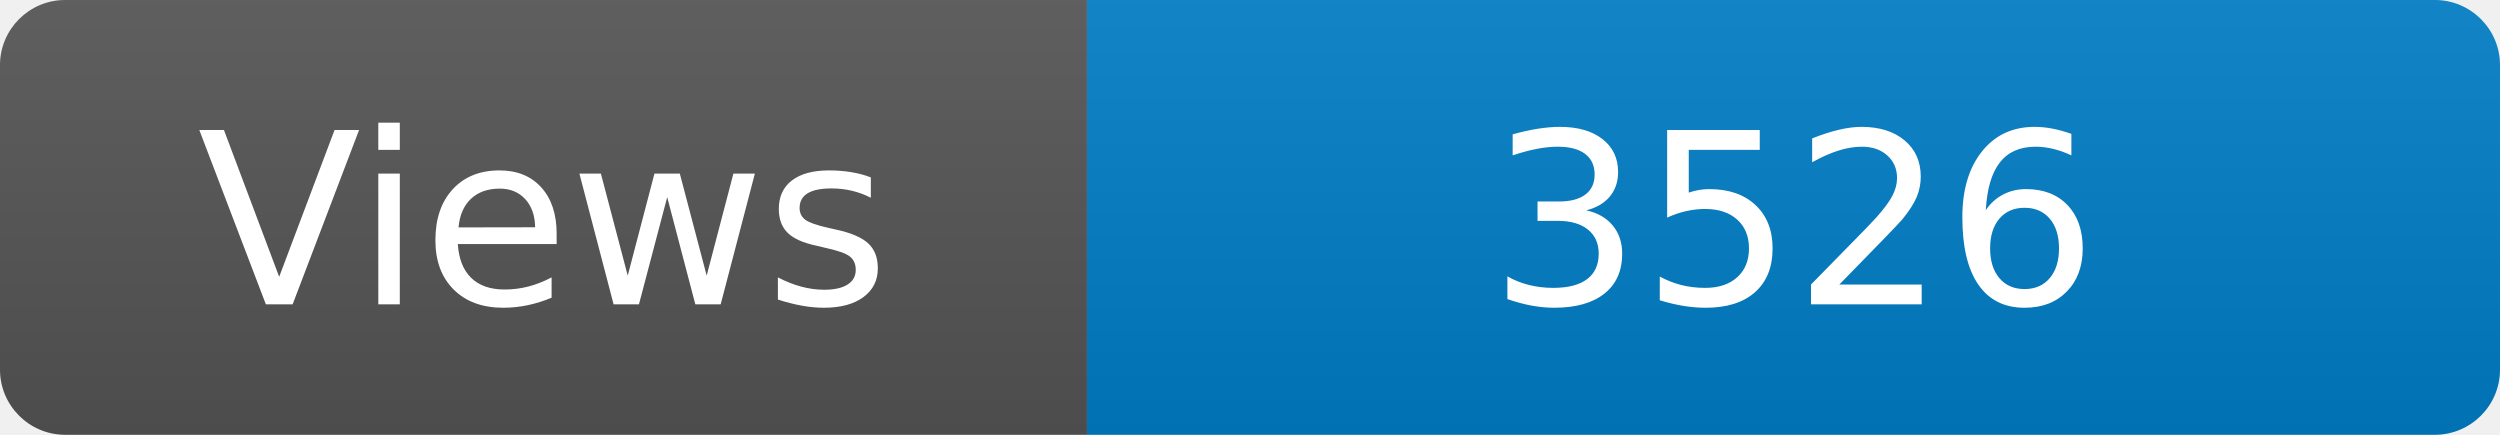
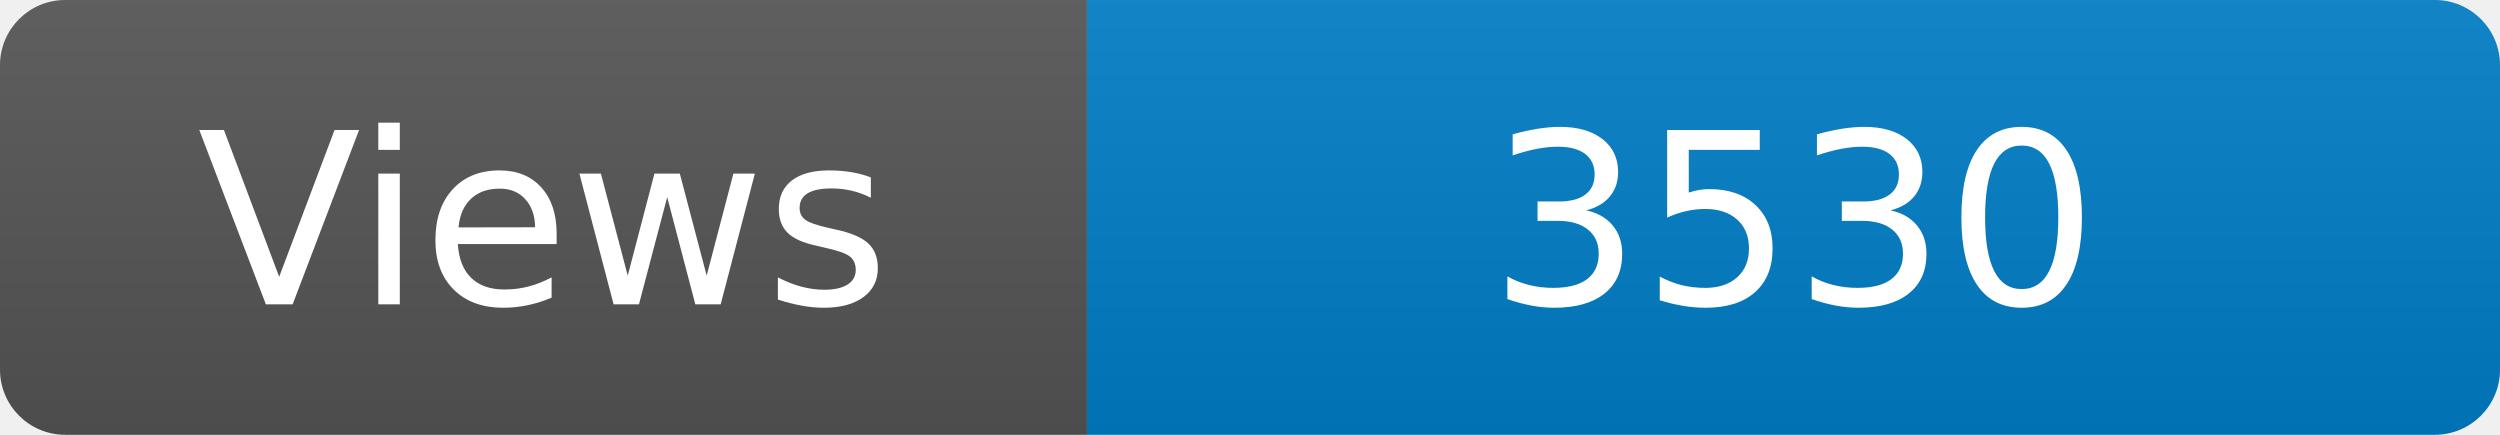
<svg xmlns="http://www.w3.org/2000/svg" width="115" height="20" role="img" aria-label="Maintained?: yes">
  <linearGradient id="s" x2="0" y2="100%">
    <stop offset="0" stop-color="#bbb" stop-opacity=".1" />
    <stop offset="1" stop-opacity=".1" />
  </linearGradient>
  <clipPath id="r">
    <rect width="115" height="20" rx="3" fill="#fff" />
  </clipPath>
  <g clip-path="url(#r)">
    <rect width="50" height="20" fill="#555" />
    <rect x="50" width="160" height="20" fill="#007ec6" />
    <rect width="115" height="20" fill="url(#s)" />
  </g>
  <g fill="#fff" text-anchor="middle" font-family="Verdana,Geneva,DejaVu Sans,sans-serif" font-size="110">
    <text x="250" y="140" transform="scale(.1)" fill="#fff">Views</text>
-     <text x="825" y="140" transform="scale(.1)" fill="#fff">3526</text>
+     <text x="825" y="140" transform="scale(.1)" fill="#fff">3530</text>
  </g>
</svg>
